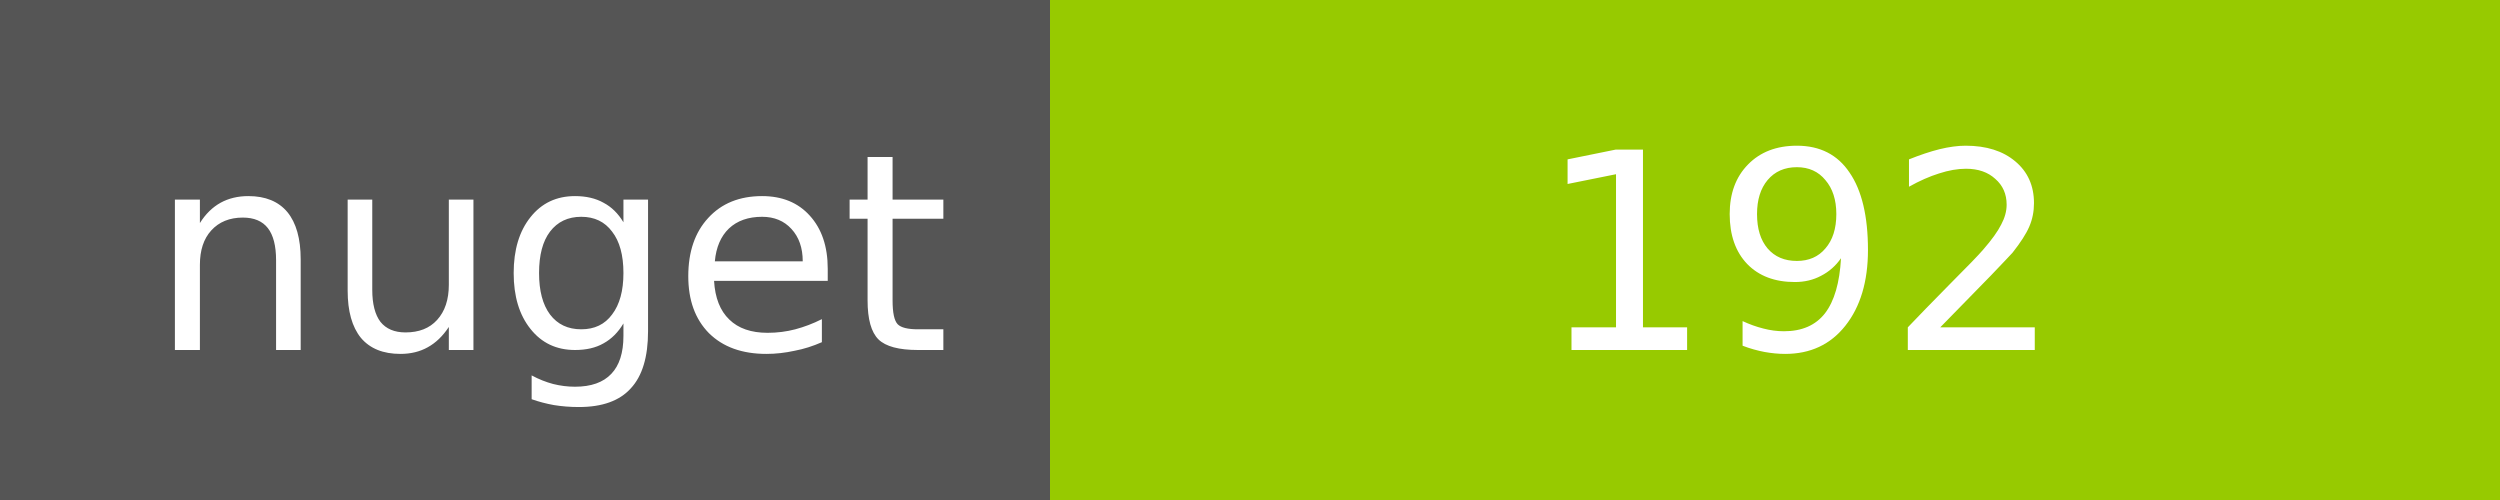
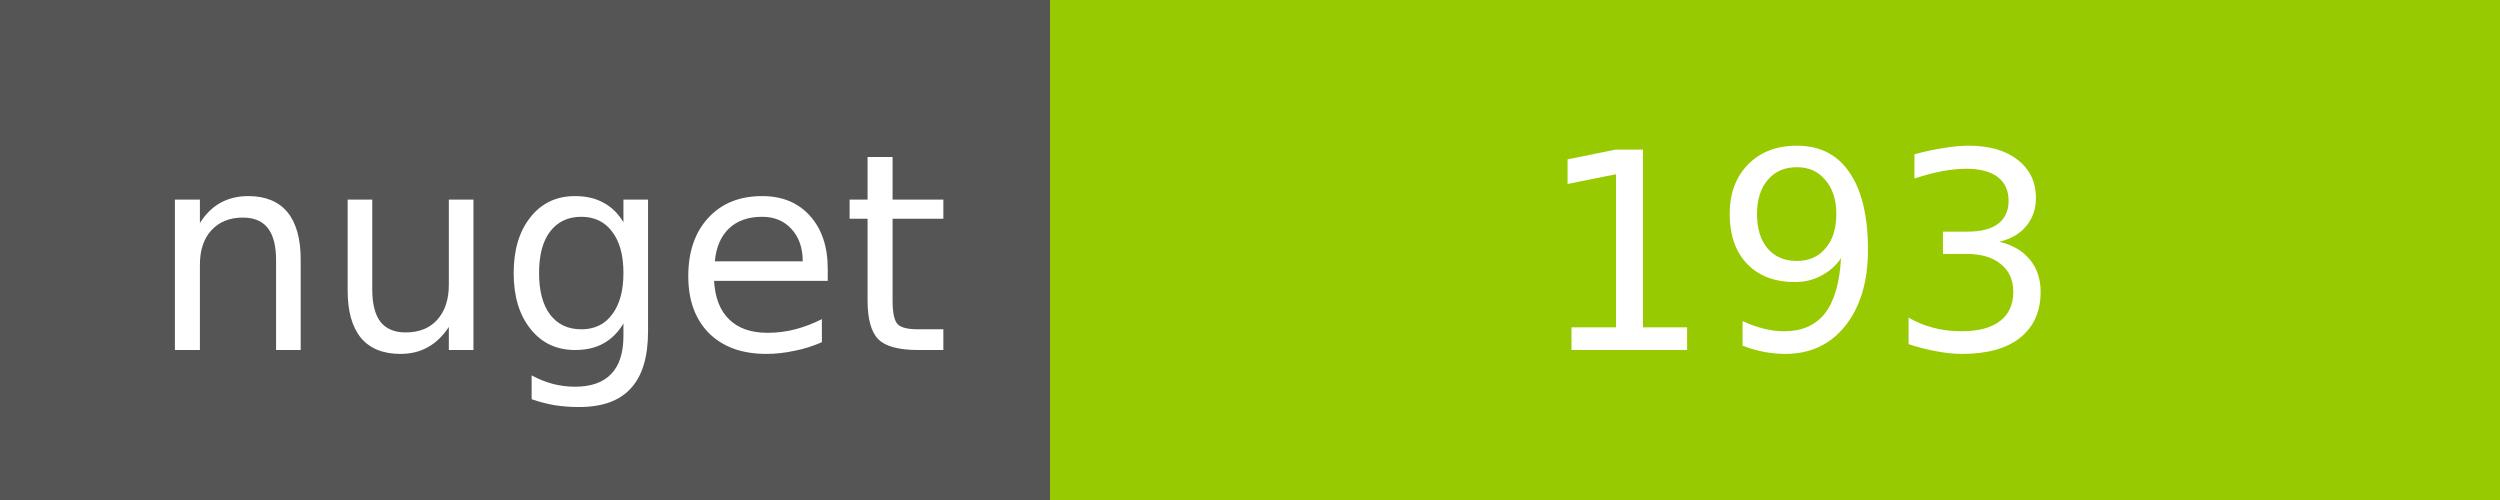
<svg xmlns="http://www.w3.org/2000/svg" width="100" height="20">
  <g shape-rendering="crispEdges">
    <path fill="#555" d="M0 0h42v20H0z" />
    <path fill="#97CA00" d="M42 0h58v20H42z" />
  </g>
  <g fill="#fff" text-anchor="middle" font-family="DejaVu Sans,Verdana,Geneva,sans-serif" font-size="11">
    <text x="22" y="14">nuget</text>
-     <text x="72" y="14">192</text>
+     <text x="72" y="14">193</text>
  </g>
</svg>
